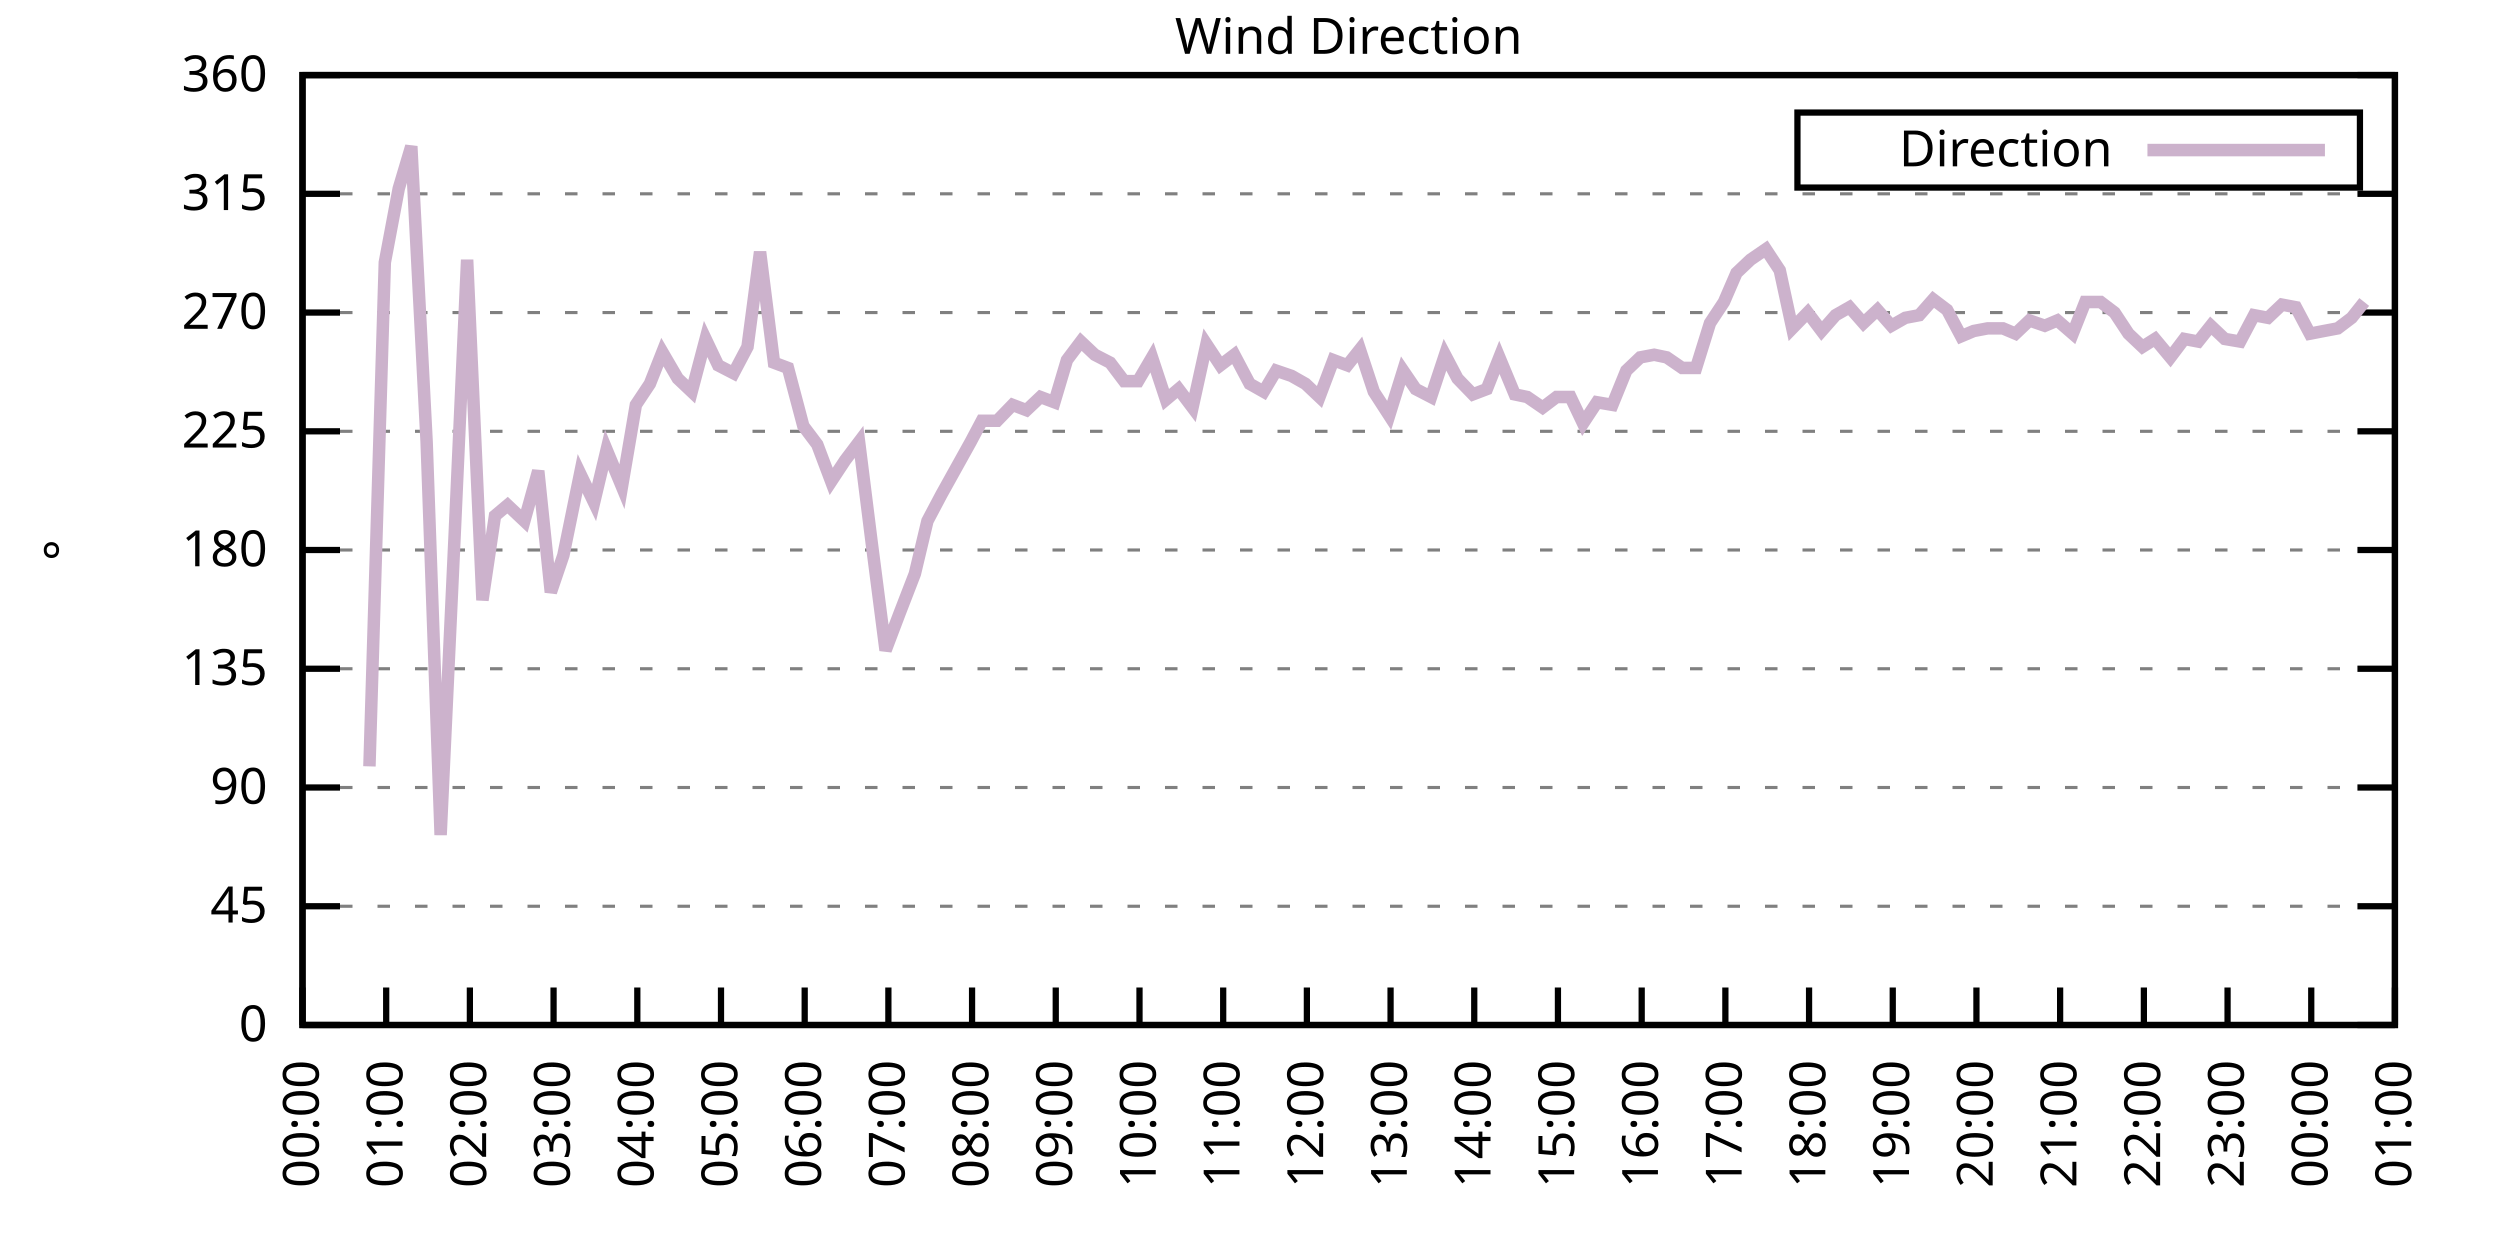
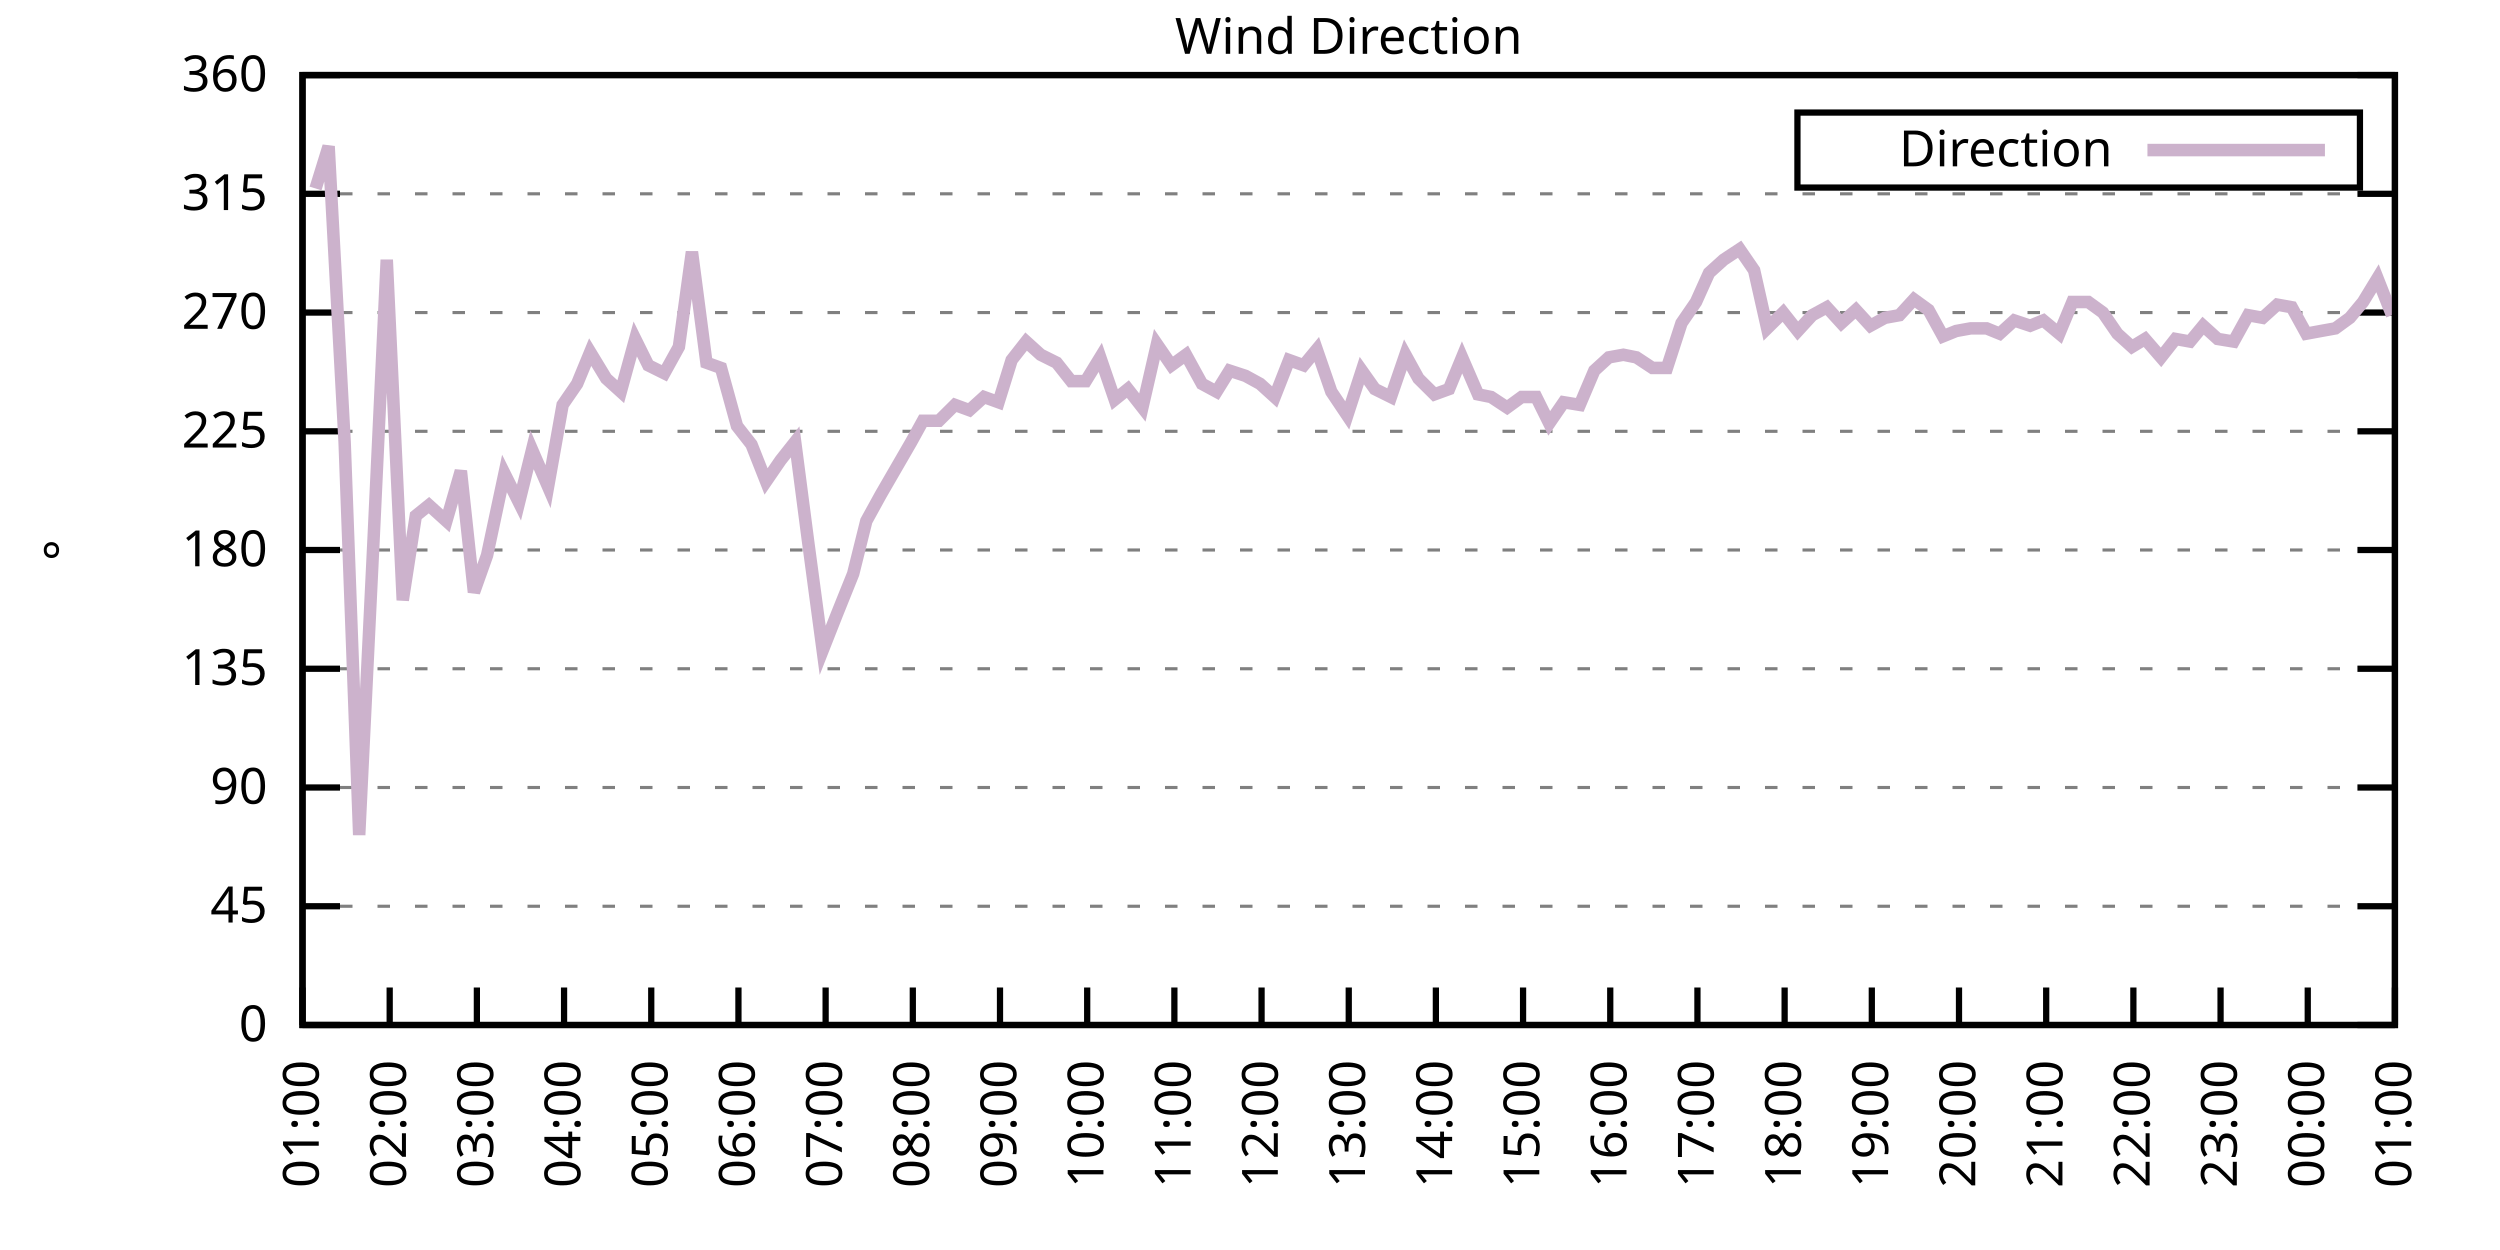
<svg xmlns="http://www.w3.org/2000/svg" xmlns:xlink="http://www.w3.org/1999/xlink" width="400" height="200" viewBox="0 0 400 200">
  <g id="gnuplot_canvas">
    <rect x="0" y="0" width="400" height="200" fill="none" />
    <defs>
      <circle id="gpDot" r="0.5" stroke-width="0.5" stroke="currentColor" />
      <path id="gpPt0" stroke-width="0.333" stroke="currentColor" d="M-1,0 h2 M0,-1 v2" />
      <path id="gpPt1" stroke-width="0.333" stroke="currentColor" d="M-1,-1 L1,1 M1,-1 L-1,1" />
      <path id="gpPt2" stroke-width="0.333" stroke="currentColor" d="M-1,0 L1,0 M0,-1 L0,1 M-1,-1 L1,1 M-1,1 L1,-1" />
      <rect id="gpPt3" stroke-width="0.333" stroke="currentColor" x="-1" y="-1" width="2" height="2" />
      <rect id="gpPt4" stroke-width="0.333" stroke="currentColor" fill="currentColor" x="-1" y="-1" width="2" height="2" />
      <circle id="gpPt5" stroke-width="0.333" stroke="currentColor" cx="0" cy="0" r="1" />
      <use xlink:href="#gpPt5" id="gpPt6" fill="currentColor" stroke="none" />
      <path id="gpPt7" stroke-width="0.333" stroke="currentColor" d="M0,-1.33 L-1.33,0.67 L1.33,0.67 z" />
      <use xlink:href="#gpPt7" id="gpPt8" fill="currentColor" stroke="none" />
      <use xlink:href="#gpPt7" id="gpPt9" stroke="currentColor" transform="rotate(180)" />
      <use xlink:href="#gpPt9" id="gpPt10" fill="currentColor" stroke="none" />
      <use xlink:href="#gpPt3" id="gpPt11" stroke="currentColor" transform="rotate(45)" />
      <use xlink:href="#gpPt11" id="gpPt12" fill="currentColor" stroke="none" />
      <path id="gpPt13" stroke-width="0.333" stroke="currentColor" d="M0,1.330 L1.265,0.411 L0.782,-1.067 L-0.782,-1.076 L-1.265,0.411 z" />
      <use xlink:href="#gpPt13" id="gpPt14" fill="currentColor" stroke="none" />
      <filter id="textbox" filterUnits="objectBoundingBox" x="0" y="0" height="1" width="1">
        <feFlood flood-color="white" flood-opacity="1" result="bgnd" />
        <feComposite in="SourceGraphic" in2="bgnd" operator="atop" />
      </filter>
      <filter id="greybox" filterUnits="objectBoundingBox" x="0" y="0" height="1" width="1">
        <feFlood flood-color="lightgrey" flood-opacity="1" result="grey" />
        <feComposite in="SourceGraphic" in2="grey" operator="atop" />
      </filter>
    </defs>
    <g fill="none" color="white" stroke="currentColor" stroke-width="1.00" stroke-linecap="butt" stroke-linejoin="miter">
</g>
    <g fill="none" color="black" stroke="currentColor" stroke-width="1.00" stroke-linecap="butt" stroke-linejoin="miter">
      <g stroke="none" shape-rendering="crispEdges">
        <polygon fill="rgb(255, 255, 255)" points="48.40,164.00 383.18,164.00 383.18,12.02 48.40,12.02 " />
      </g>
    </g>
    <g fill="none" color="black" stroke="currentColor" stroke-width="1.00" stroke-linecap="butt" stroke-linejoin="miter">
</g>
    <g fill="none" color="black" stroke="black" stroke-width="0.50" stroke-linecap="butt" stroke-linejoin="miter">
</g>
    <g fill="none" color="gray" stroke="currentColor" stroke-width="0.50" stroke-linecap="butt" stroke-linejoin="miter">
      <path stroke="gray" stroke-dasharray="2,4" class="gridline" d="M48.40,164.00 L383.19,164.00  " />
    </g>
    <g fill="none" color="gray" stroke="gray" stroke-width="1.00" stroke-linecap="butt" stroke-linejoin="miter">
</g>
    <g fill="none" color="black" stroke="currentColor" stroke-width="1.00" stroke-linecap="butt" stroke-linejoin="miter">
      <path stroke="black" d="M48.40,164.00 L54.40,164.00 M383.19,164.00 L377.19,164.00  " />
      <g transform="translate(42.80,166.60)" stroke="none" fill="black" font-family="Sans" font-size="8.00" text-anchor="end">
        <text>
          <tspan font-family="Sans"> 0</tspan>
        </text>
      </g>
    </g>
    <g fill="none" color="black" stroke="currentColor" stroke-width="1.00" stroke-linecap="butt" stroke-linejoin="miter">
</g>
    <g fill="none" color="black" stroke="black" stroke-width="0.50" stroke-linecap="butt" stroke-linejoin="miter">
</g>
    <g fill="none" color="gray" stroke="currentColor" stroke-width="0.50" stroke-linecap="butt" stroke-linejoin="miter">
      <path stroke="gray" stroke-dasharray="2,4" class="gridline" d="M48.40,145.00 L383.19,145.00  " />
    </g>
    <g fill="none" color="gray" stroke="gray" stroke-width="1.00" stroke-linecap="butt" stroke-linejoin="miter">
</g>
    <g fill="none" color="black" stroke="currentColor" stroke-width="1.00" stroke-linecap="butt" stroke-linejoin="miter">
      <path stroke="black" d="M48.40,145.00 L54.40,145.00 M383.19,145.00 L377.19,145.00  " />
      <g transform="translate(42.80,147.60)" stroke="none" fill="black" font-family="Sans" font-size="8.00" text-anchor="end">
        <text>
          <tspan font-family="Sans"> 45</tspan>
        </text>
      </g>
    </g>
    <g fill="none" color="black" stroke="currentColor" stroke-width="1.00" stroke-linecap="butt" stroke-linejoin="miter">
</g>
    <g fill="none" color="black" stroke="black" stroke-width="0.50" stroke-linecap="butt" stroke-linejoin="miter">
</g>
    <g fill="none" color="gray" stroke="currentColor" stroke-width="0.50" stroke-linecap="butt" stroke-linejoin="miter">
      <path stroke="gray" stroke-dasharray="2,4" class="gridline" d="M48.40,126.00 L383.19,126.00  " />
    </g>
    <g fill="none" color="gray" stroke="gray" stroke-width="1.00" stroke-linecap="butt" stroke-linejoin="miter">
</g>
    <g fill="none" color="black" stroke="currentColor" stroke-width="1.00" stroke-linecap="butt" stroke-linejoin="miter">
      <path stroke="black" d="M48.40,126.00 L54.40,126.00 M383.19,126.00 L377.19,126.00  " />
      <g transform="translate(42.80,128.60)" stroke="none" fill="black" font-family="Sans" font-size="8.00" text-anchor="end">
        <text>
          <tspan font-family="Sans"> 90</tspan>
        </text>
      </g>
    </g>
    <g fill="none" color="black" stroke="currentColor" stroke-width="1.00" stroke-linecap="butt" stroke-linejoin="miter">
</g>
    <g fill="none" color="black" stroke="black" stroke-width="0.50" stroke-linecap="butt" stroke-linejoin="miter">
</g>
    <g fill="none" color="gray" stroke="currentColor" stroke-width="0.50" stroke-linecap="butt" stroke-linejoin="miter">
      <path stroke="gray" stroke-dasharray="2,4" class="gridline" d="M48.40,107.00 L383.19,107.00  " />
    </g>
    <g fill="none" color="gray" stroke="gray" stroke-width="1.00" stroke-linecap="butt" stroke-linejoin="miter">
</g>
    <g fill="none" color="black" stroke="currentColor" stroke-width="1.00" stroke-linecap="butt" stroke-linejoin="miter">
      <path stroke="black" d="M48.40,107.00 L54.40,107.00 M383.19,107.00 L377.19,107.00  " />
      <g transform="translate(42.80,109.60)" stroke="none" fill="black" font-family="Sans" font-size="8.00" text-anchor="end">
        <text>
          <tspan font-family="Sans"> 135</tspan>
        </text>
      </g>
    </g>
    <g fill="none" color="black" stroke="currentColor" stroke-width="1.00" stroke-linecap="butt" stroke-linejoin="miter">
</g>
    <g fill="none" color="black" stroke="black" stroke-width="0.50" stroke-linecap="butt" stroke-linejoin="miter">
</g>
    <g fill="none" color="gray" stroke="currentColor" stroke-width="0.50" stroke-linecap="butt" stroke-linejoin="miter">
      <path stroke="gray" stroke-dasharray="2,4" class="gridline" d="M48.40,88.00 L383.19,88.00  " />
    </g>
    <g fill="none" color="gray" stroke="gray" stroke-width="1.00" stroke-linecap="butt" stroke-linejoin="miter">
</g>
    <g fill="none" color="black" stroke="currentColor" stroke-width="1.00" stroke-linecap="butt" stroke-linejoin="miter">
      <path stroke="black" d="M48.40,88.00 L54.40,88.00 M383.19,88.00 L377.19,88.00  " />
      <g transform="translate(42.80,90.60)" stroke="none" fill="black" font-family="Sans" font-size="8.00" text-anchor="end">
        <text>
          <tspan font-family="Sans"> 180</tspan>
        </text>
      </g>
    </g>
    <g fill="none" color="black" stroke="currentColor" stroke-width="1.00" stroke-linecap="butt" stroke-linejoin="miter">
</g>
    <g fill="none" color="black" stroke="black" stroke-width="0.50" stroke-linecap="butt" stroke-linejoin="miter">
</g>
    <g fill="none" color="gray" stroke="currentColor" stroke-width="0.50" stroke-linecap="butt" stroke-linejoin="miter">
      <path stroke="gray" stroke-dasharray="2,4" class="gridline" d="M48.40,69.01 L383.19,69.01  " />
    </g>
    <g fill="none" color="gray" stroke="gray" stroke-width="1.00" stroke-linecap="butt" stroke-linejoin="miter">
</g>
    <g fill="none" color="black" stroke="currentColor" stroke-width="1.00" stroke-linecap="butt" stroke-linejoin="miter">
      <path stroke="black" d="M48.40,69.01 L54.40,69.01 M383.19,69.01 L377.19,69.01  " />
      <g transform="translate(42.80,71.61)" stroke="none" fill="black" font-family="Sans" font-size="8.00" text-anchor="end">
        <text>
          <tspan font-family="Sans"> 225</tspan>
        </text>
      </g>
    </g>
    <g fill="none" color="black" stroke="currentColor" stroke-width="1.00" stroke-linecap="butt" stroke-linejoin="miter">
</g>
    <g fill="none" color="black" stroke="black" stroke-width="0.50" stroke-linecap="butt" stroke-linejoin="miter">
</g>
    <g fill="none" color="gray" stroke="currentColor" stroke-width="0.50" stroke-linecap="butt" stroke-linejoin="miter">
      <path stroke="gray" stroke-dasharray="2,4" class="gridline" d="M48.40,50.01 L383.19,50.01  " />
    </g>
    <g fill="none" color="gray" stroke="gray" stroke-width="1.00" stroke-linecap="butt" stroke-linejoin="miter">
</g>
    <g fill="none" color="black" stroke="currentColor" stroke-width="1.00" stroke-linecap="butt" stroke-linejoin="miter">
      <path stroke="black" d="M48.40,50.01 L54.40,50.01 M383.19,50.01 L377.19,50.01  " />
      <g transform="translate(42.80,52.61)" stroke="none" fill="black" font-family="Sans" font-size="8.00" text-anchor="end">
        <text>
          <tspan font-family="Sans"> 270</tspan>
        </text>
      </g>
    </g>
    <g fill="none" color="black" stroke="currentColor" stroke-width="1.00" stroke-linecap="butt" stroke-linejoin="miter">
</g>
    <g fill="none" color="black" stroke="black" stroke-width="0.50" stroke-linecap="butt" stroke-linejoin="miter">
</g>
    <g fill="none" color="gray" stroke="currentColor" stroke-width="0.50" stroke-linecap="butt" stroke-linejoin="miter">
      <path stroke="gray" stroke-dasharray="2,4" class="gridline" d="M48.40,31.01 L383.19,31.01  " />
    </g>
    <g fill="none" color="gray" stroke="gray" stroke-width="1.00" stroke-linecap="butt" stroke-linejoin="miter">
</g>
    <g fill="none" color="black" stroke="currentColor" stroke-width="1.00" stroke-linecap="butt" stroke-linejoin="miter">
      <path stroke="black" d="M48.40,31.01 L54.40,31.01 M383.19,31.01 L377.19,31.01  " />
      <g transform="translate(42.80,33.61)" stroke="none" fill="black" font-family="Sans" font-size="8.00" text-anchor="end">
        <text>
          <tspan font-family="Sans"> 315</tspan>
        </text>
      </g>
    </g>
    <g fill="none" color="black" stroke="currentColor" stroke-width="1.00" stroke-linecap="butt" stroke-linejoin="miter">
</g>
    <g fill="none" color="black" stroke="black" stroke-width="0.50" stroke-linecap="butt" stroke-linejoin="miter">
</g>
    <g fill="none" color="gray" stroke="currentColor" stroke-width="0.50" stroke-linecap="butt" stroke-linejoin="miter">
      <path stroke="gray" stroke-dasharray="2,4" class="gridline" d="M48.40,12.01 L383.19,12.01  " />
    </g>
    <g fill="none" color="gray" stroke="gray" stroke-width="1.00" stroke-linecap="butt" stroke-linejoin="miter">
</g>
    <g fill="none" color="black" stroke="currentColor" stroke-width="1.00" stroke-linecap="butt" stroke-linejoin="miter">
      <path stroke="black" d="M48.40,12.01 L54.40,12.01 M383.19,12.01 L377.19,12.01  " />
      <g transform="translate(42.80,14.61)" stroke="none" fill="black" font-family="Sans" font-size="8.00" text-anchor="end">
        <text>
          <tspan font-family="Sans"> 360</tspan>
        </text>
      </g>
    </g>
    <g fill="none" color="black" stroke="currentColor" stroke-width="1.00" stroke-linecap="butt" stroke-linejoin="miter">
      <path stroke="black" d="M48.40,164.00 L48.40,158.00  " />
      <g transform="translate(51.00,169.60) rotate(270.00)" stroke="none" fill="black" font-family="Sans" font-size="8.00" text-anchor="end">
        <text>
-           <tspan font-family="Sans">00:00</tspan>
-         </text>
-       </g>
-     </g>
-     <g fill="none" color="black" stroke="currentColor" stroke-width="1.00" stroke-linecap="butt" stroke-linejoin="miter">
-       <path stroke="black" d="M61.79,164.00 L61.79,158.00  " />
-       <g transform="translate(64.39,169.60) rotate(270.00)" stroke="none" fill="black" font-family="Sans" font-size="8.00" text-anchor="end">
-         <text>
          <tspan font-family="Sans">01:00</tspan>
        </text>
      </g>
    </g>
    <g fill="none" color="black" stroke="currentColor" stroke-width="1.00" stroke-linecap="butt" stroke-linejoin="miter">
-       <path stroke="black" d="M75.18,164.00 L75.18,158.00  " />
-       <g transform="translate(77.78,169.60) rotate(270.00)" stroke="none" fill="black" font-family="Sans" font-size="8.00" text-anchor="end">
+       <path stroke="black" d="M62.35,164.00 L62.35,158.00  " />
+       <g transform="translate(64.95,169.60) rotate(270.00)" stroke="none" fill="black" font-family="Sans" font-size="8.00" text-anchor="end">
        <text>
          <tspan font-family="Sans">02:00</tspan>
        </text>
      </g>
    </g>
    <g fill="none" color="black" stroke="currentColor" stroke-width="1.00" stroke-linecap="butt" stroke-linejoin="miter">
-       <path stroke="black" d="M88.57,164.00 L88.57,158.00  " />
-       <g transform="translate(91.17,169.60) rotate(270.00)" stroke="none" fill="black" font-family="Sans" font-size="8.00" text-anchor="end">
+       <path stroke="black" d="M76.30,164.00 L76.30,158.00  " />
+       <g transform="translate(78.90,169.60) rotate(270.00)" stroke="none" fill="black" font-family="Sans" font-size="8.00" text-anchor="end">
        <text>
          <tspan font-family="Sans">03:00</tspan>
        </text>
      </g>
    </g>
    <g fill="none" color="black" stroke="currentColor" stroke-width="1.00" stroke-linecap="butt" stroke-linejoin="miter">
-       <path stroke="black" d="M101.97,164.00 L101.97,158.00  " />
-       <g transform="translate(104.57,169.60) rotate(270.00)" stroke="none" fill="black" font-family="Sans" font-size="8.00" text-anchor="end">
+       <path stroke="black" d="M90.25,164.00 L90.25,158.00  " />
+       <g transform="translate(92.85,169.60) rotate(270.00)" stroke="none" fill="black" font-family="Sans" font-size="8.00" text-anchor="end">
        <text>
          <tspan font-family="Sans">04:00</tspan>
        </text>
      </g>
    </g>
    <g fill="none" color="black" stroke="currentColor" stroke-width="1.00" stroke-linecap="butt" stroke-linejoin="miter">
-       <path stroke="black" d="M115.36,164.00 L115.36,158.00  " />
-       <g transform="translate(117.96,169.60) rotate(270.00)" stroke="none" fill="black" font-family="Sans" font-size="8.00" text-anchor="end">
+       <path stroke="black" d="M104.20,164.00 L104.20,158.00  " />
+       <g transform="translate(106.80,169.60) rotate(270.00)" stroke="none" fill="black" font-family="Sans" font-size="8.00" text-anchor="end">
        <text>
          <tspan font-family="Sans">05:00</tspan>
        </text>
      </g>
    </g>
    <g fill="none" color="black" stroke="currentColor" stroke-width="1.00" stroke-linecap="butt" stroke-linejoin="miter">
-       <path stroke="black" d="M128.75,164.00 L128.75,158.00  " />
-       <g transform="translate(131.35,169.60) rotate(270.00)" stroke="none" fill="black" font-family="Sans" font-size="8.00" text-anchor="end">
+       <path stroke="black" d="M118.15,164.00 L118.15,158.00  " />
+       <g transform="translate(120.75,169.60) rotate(270.00)" stroke="none" fill="black" font-family="Sans" font-size="8.00" text-anchor="end">
        <text>
          <tspan font-family="Sans">06:00</tspan>
        </text>
      </g>
    </g>
    <g fill="none" color="black" stroke="currentColor" stroke-width="1.00" stroke-linecap="butt" stroke-linejoin="miter">
-       <path stroke="black" d="M142.14,164.00 L142.14,158.00  " />
-       <g transform="translate(144.74,169.60) rotate(270.00)" stroke="none" fill="black" font-family="Sans" font-size="8.00" text-anchor="end">
+       <path stroke="black" d="M132.10,164.00 L132.10,158.00  " />
+       <g transform="translate(134.70,169.60) rotate(270.00)" stroke="none" fill="black" font-family="Sans" font-size="8.00" text-anchor="end">
        <text>
          <tspan font-family="Sans">07:00</tspan>
        </text>
      </g>
    </g>
    <g fill="none" color="black" stroke="currentColor" stroke-width="1.00" stroke-linecap="butt" stroke-linejoin="miter">
-       <path stroke="black" d="M155.53,164.00 L155.53,158.00  " />
-       <g transform="translate(158.13,169.60) rotate(270.00)" stroke="none" fill="black" font-family="Sans" font-size="8.00" text-anchor="end">
+       <path stroke="black" d="M146.05,164.00 L146.05,158.00  " />
+       <g transform="translate(148.65,169.60) rotate(270.00)" stroke="none" fill="black" font-family="Sans" font-size="8.00" text-anchor="end">
        <text>
          <tspan font-family="Sans">08:00</tspan>
        </text>
      </g>
    </g>
    <g fill="none" color="black" stroke="currentColor" stroke-width="1.00" stroke-linecap="butt" stroke-linejoin="miter">
-       <path stroke="black" d="M168.92,164.00 L168.92,158.00  " />
-       <g transform="translate(171.52,169.60) rotate(270.00)" stroke="none" fill="black" font-family="Sans" font-size="8.00" text-anchor="end">
+       <path stroke="black" d="M160.00,164.00 L160.00,158.00  " />
+       <g transform="translate(162.60,169.60) rotate(270.00)" stroke="none" fill="black" font-family="Sans" font-size="8.00" text-anchor="end">
        <text>
          <tspan font-family="Sans">09:00</tspan>
        </text>
      </g>
    </g>
    <g fill="none" color="black" stroke="currentColor" stroke-width="1.00" stroke-linecap="butt" stroke-linejoin="miter">
-       <path stroke="black" d="M182.32,164.00 L182.32,158.00  " />
-       <g transform="translate(184.92,169.60) rotate(270.00)" stroke="none" fill="black" font-family="Sans" font-size="8.00" text-anchor="end">
+       <path stroke="black" d="M173.95,164.00 L173.95,158.00  " />
+       <g transform="translate(176.55,169.60) rotate(270.00)" stroke="none" fill="black" font-family="Sans" font-size="8.00" text-anchor="end">
        <text>
          <tspan font-family="Sans">10:00</tspan>
        </text>
      </g>
    </g>
    <g fill="none" color="black" stroke="currentColor" stroke-width="1.00" stroke-linecap="butt" stroke-linejoin="miter">
-       <path stroke="black" d="M195.71,164.00 L195.71,158.00  " />
-       <g transform="translate(198.31,169.60) rotate(270.00)" stroke="none" fill="black" font-family="Sans" font-size="8.00" text-anchor="end">
+       <path stroke="black" d="M187.90,164.00 L187.90,158.00  " />
+       <g transform="translate(190.50,169.60) rotate(270.00)" stroke="none" fill="black" font-family="Sans" font-size="8.00" text-anchor="end">
        <text>
          <tspan font-family="Sans">11:00</tspan>
        </text>
      </g>
    </g>
    <g fill="none" color="black" stroke="currentColor" stroke-width="1.00" stroke-linecap="butt" stroke-linejoin="miter">
-       <path stroke="black" d="M209.10,164.00 L209.10,158.00  " />
-       <g transform="translate(211.70,169.60) rotate(270.00)" stroke="none" fill="black" font-family="Sans" font-size="8.00" text-anchor="end">
+       <path stroke="black" d="M201.85,164.00 L201.85,158.00  " />
+       <g transform="translate(204.45,169.60) rotate(270.00)" stroke="none" fill="black" font-family="Sans" font-size="8.00" text-anchor="end">
        <text>
          <tspan font-family="Sans">12:00</tspan>
        </text>
      </g>
    </g>
    <g fill="none" color="black" stroke="currentColor" stroke-width="1.00" stroke-linecap="butt" stroke-linejoin="miter">
-       <path stroke="black" d="M222.49,164.00 L222.49,158.00  " />
-       <g transform="translate(225.09,169.60) rotate(270.00)" stroke="none" fill="black" font-family="Sans" font-size="8.00" text-anchor="end">
+       <path stroke="black" d="M215.80,164.00 L215.80,158.00  " />
+       <g transform="translate(218.40,169.60) rotate(270.00)" stroke="none" fill="black" font-family="Sans" font-size="8.00" text-anchor="end">
        <text>
          <tspan font-family="Sans">13:00</tspan>
        </text>
      </g>
    </g>
    <g fill="none" color="black" stroke="currentColor" stroke-width="1.00" stroke-linecap="butt" stroke-linejoin="miter">
-       <path stroke="black" d="M235.88,164.00 L235.88,158.00  " />
-       <g transform="translate(238.48,169.60) rotate(270.00)" stroke="none" fill="black" font-family="Sans" font-size="8.00" text-anchor="end">
+       <path stroke="black" d="M229.74,164.00 L229.74,158.00  " />
+       <g transform="translate(232.34,169.60) rotate(270.00)" stroke="none" fill="black" font-family="Sans" font-size="8.00" text-anchor="end">
        <text>
          <tspan font-family="Sans">14:00</tspan>
        </text>
      </g>
    </g>
    <g fill="none" color="black" stroke="currentColor" stroke-width="1.00" stroke-linecap="butt" stroke-linejoin="miter">
-       <path stroke="black" d="M249.27,164.00 L249.27,158.00  " />
-       <g transform="translate(251.87,169.60) rotate(270.00)" stroke="none" fill="black" font-family="Sans" font-size="8.00" text-anchor="end">
+       <path stroke="black" d="M243.69,164.00 L243.69,158.00  " />
+       <g transform="translate(246.29,169.60) rotate(270.00)" stroke="none" fill="black" font-family="Sans" font-size="8.00" text-anchor="end">
        <text>
          <tspan font-family="Sans">15:00</tspan>
        </text>
      </g>
    </g>
    <g fill="none" color="black" stroke="currentColor" stroke-width="1.00" stroke-linecap="butt" stroke-linejoin="miter">
-       <path stroke="black" d="M262.67,164.00 L262.67,158.00  " />
-       <g transform="translate(265.27,169.60) rotate(270.00)" stroke="none" fill="black" font-family="Sans" font-size="8.00" text-anchor="end">
+       <path stroke="black" d="M257.64,164.00 L257.64,158.00  " />
+       <g transform="translate(260.24,169.60) rotate(270.00)" stroke="none" fill="black" font-family="Sans" font-size="8.00" text-anchor="end">
        <text>
          <tspan font-family="Sans">16:00</tspan>
        </text>
      </g>
    </g>
    <g fill="none" color="black" stroke="currentColor" stroke-width="1.00" stroke-linecap="butt" stroke-linejoin="miter">
-       <path stroke="black" d="M276.06,164.00 L276.06,158.00  " />
-       <g transform="translate(278.66,169.60) rotate(270.00)" stroke="none" fill="black" font-family="Sans" font-size="8.00" text-anchor="end">
+       <path stroke="black" d="M271.59,164.00 L271.59,158.00  " />
+       <g transform="translate(274.19,169.60) rotate(270.00)" stroke="none" fill="black" font-family="Sans" font-size="8.00" text-anchor="end">
        <text>
          <tspan font-family="Sans">17:00</tspan>
        </text>
      </g>
    </g>
    <g fill="none" color="black" stroke="currentColor" stroke-width="1.00" stroke-linecap="butt" stroke-linejoin="miter">
-       <path stroke="black" d="M289.45,164.00 L289.45,158.00  " />
-       <g transform="translate(292.05,169.60) rotate(270.00)" stroke="none" fill="black" font-family="Sans" font-size="8.00" text-anchor="end">
+       <path stroke="black" d="M285.54,164.00 L285.54,158.00  " />
+       <g transform="translate(288.14,169.60) rotate(270.00)" stroke="none" fill="black" font-family="Sans" font-size="8.00" text-anchor="end">
        <text>
          <tspan font-family="Sans">18:00</tspan>
        </text>
      </g>
    </g>
    <g fill="none" color="black" stroke="currentColor" stroke-width="1.00" stroke-linecap="butt" stroke-linejoin="miter">
-       <path stroke="black" d="M302.84,164.00 L302.84,158.00  " />
-       <g transform="translate(305.44,169.60) rotate(270.00)" stroke="none" fill="black" font-family="Sans" font-size="8.00" text-anchor="end">
+       <path stroke="black" d="M299.49,164.00 L299.49,158.00  " />
+       <g transform="translate(302.09,169.60) rotate(270.00)" stroke="none" fill="black" font-family="Sans" font-size="8.00" text-anchor="end">
        <text>
          <tspan font-family="Sans">19:00</tspan>
        </text>
      </g>
    </g>
    <g fill="none" color="black" stroke="currentColor" stroke-width="1.00" stroke-linecap="butt" stroke-linejoin="miter">
-       <path stroke="black" d="M316.23,164.00 L316.23,158.00  " />
-       <g transform="translate(318.83,169.60) rotate(270.00)" stroke="none" fill="black" font-family="Sans" font-size="8.00" text-anchor="end">
+       <path stroke="black" d="M313.44,164.00 L313.44,158.00  " />
+       <g transform="translate(316.04,169.60) rotate(270.00)" stroke="none" fill="black" font-family="Sans" font-size="8.00" text-anchor="end">
        <text>
          <tspan font-family="Sans">20:00</tspan>
        </text>
      </g>
    </g>
    <g fill="none" color="black" stroke="currentColor" stroke-width="1.00" stroke-linecap="butt" stroke-linejoin="miter">
-       <path stroke="black" d="M329.62,164.00 L329.62,158.00  " />
-       <g transform="translate(332.22,169.60) rotate(270.00)" stroke="none" fill="black" font-family="Sans" font-size="8.00" text-anchor="end">
+       <path stroke="black" d="M327.39,164.00 L327.39,158.00  " />
+       <g transform="translate(329.99,169.60) rotate(270.00)" stroke="none" fill="black" font-family="Sans" font-size="8.00" text-anchor="end">
        <text>
          <tspan font-family="Sans">21:00</tspan>
        </text>
      </g>
    </g>
    <g fill="none" color="black" stroke="currentColor" stroke-width="1.00" stroke-linecap="butt" stroke-linejoin="miter">
-       <path stroke="black" d="M343.02,164.00 L343.02,158.00  " />
-       <g transform="translate(345.62,169.60) rotate(270.00)" stroke="none" fill="black" font-family="Sans" font-size="8.00" text-anchor="end">
+       <path stroke="black" d="M341.34,164.00 L341.34,158.00  " />
+       <g transform="translate(343.94,169.60) rotate(270.00)" stroke="none" fill="black" font-family="Sans" font-size="8.00" text-anchor="end">
        <text>
          <tspan font-family="Sans">22:00</tspan>
        </text>
      </g>
    </g>
    <g fill="none" color="black" stroke="currentColor" stroke-width="1.00" stroke-linecap="butt" stroke-linejoin="miter">
-       <path stroke="black" d="M356.41,164.00 L356.41,158.00  " />
-       <g transform="translate(359.01,169.60) rotate(270.00)" stroke="none" fill="black" font-family="Sans" font-size="8.00" text-anchor="end">
+       <path stroke="black" d="M355.29,164.00 L355.29,158.00  " />
+       <g transform="translate(357.89,169.60) rotate(270.00)" stroke="none" fill="black" font-family="Sans" font-size="8.00" text-anchor="end">
        <text>
          <tspan font-family="Sans">23:00</tspan>
        </text>
      </g>
    </g>
    <g fill="none" color="black" stroke="currentColor" stroke-width="1.00" stroke-linecap="butt" stroke-linejoin="miter">
-       <path stroke="black" d="M369.80,164.00 L369.80,158.00  " />
-       <g transform="translate(372.40,169.60) rotate(270.00)" stroke="none" fill="black" font-family="Sans" font-size="8.00" text-anchor="end">
+       <path stroke="black" d="M369.24,164.00 L369.24,158.00  " />
+       <g transform="translate(371.84,169.60) rotate(270.00)" stroke="none" fill="black" font-family="Sans" font-size="8.00" text-anchor="end">
        <text>
          <tspan font-family="Sans">00:00</tspan>
        </text>
      </g>
    </g>
    <g fill="none" color="black" stroke="currentColor" stroke-width="1.00" stroke-linecap="butt" stroke-linejoin="miter">
      <path stroke="black" d="M383.19,164.00 L383.19,158.00  " />
      <g transform="translate(385.79,169.60) rotate(270.00)" stroke="none" fill="black" font-family="Sans" font-size="8.00" text-anchor="end">
        <text>
          <tspan font-family="Sans">01:00</tspan>
        </text>
      </g>
    </g>
    <g fill="none" color="black" stroke="currentColor" stroke-width="1.00" stroke-linecap="butt" stroke-linejoin="miter">
</g>
    <g fill="none" color="black" stroke="currentColor" stroke-width="1.00" stroke-linecap="butt" stroke-linejoin="miter">
      <path stroke="black" d="M48.40,12.01 L48.40,164.00 L383.19,164.00 L383.19,12.01 L48.40,12.01 Z  " />
    </g>
    <g fill="none" color="black" stroke="currentColor" stroke-width="1.00" stroke-linecap="butt" stroke-linejoin="miter">
</g>
    <g fill="none" color="black" stroke="currentColor" stroke-width="1.00" stroke-linecap="butt" stroke-linejoin="miter">
      <path stroke="black" d="M287.59,30.01 L287.59,18.01 L377.59,18.01 L377.59,30.01 L287.59,30.01 Z  " />
    </g>
    <g id="Wind_direction_plot_1">
      <g fill="none" color="white" stroke="black" stroke-width="2.00" stroke-linecap="butt" stroke-linejoin="miter">
</g>
      <g fill="none" color="black" stroke="currentColor" stroke-width="2.00" stroke-linecap="butt" stroke-linejoin="miter">
        <g transform="translate(337.99,26.61)" stroke="none" fill="black" font-family="Sans" font-size="8.00" text-anchor="end">
          <text>
            <tspan font-family="Sans">Direction</tspan>
          </text>
        </g>
      </g>
      <g fill="none" color="black" stroke="currentColor" stroke-width="2.00" stroke-linecap="butt" stroke-linejoin="miter">
-         <path stroke="rgb(204, 178, 204)" d="M343.59,24.01 L371.99,24.01 M59.11,122.62 L61.57,41.99 L63.80,30.16 L65.81,23.41 L68.26,70.70 L70.50,133.60   L72.73,85.89 L74.74,41.56 L77.19,96.03 L79.20,82.52 L81.21,80.83 L83.89,83.36 L86.12,75.34 L88.13,94.76   L90.14,88.85 L92.82,75.76 L95.05,80.41 L97.06,71.96 L99.51,77.87 L101.74,64.78 L103.98,61.41 L105.98,56.34   L108.44,60.56 L110.67,62.67 L112.90,54.23 L114.91,58.45 L117.37,59.72 L119.60,55.50 L121.61,40.30 L123.84,58.03   L126.07,58.87 L128.53,68.16 L130.76,71.12 L132.99,77.03 L135.22,73.65 L137.45,70.70 L139.46,86.74 L141.69,104.05   L143.93,98.14 L146.38,91.80 L148.39,83.36 L150.62,79.14 L155.31,70.70 L157.10,67.32 L159.55,67.32 L162.01,64.78   L164.24,65.63 L166.47,63.52 L168.70,64.36 L170.71,57.61 L172.94,54.65 L175.17,56.76 L177.63,58.03 L179.86,60.98   L182.09,60.98 L184.32,57.18 L186.56,63.94 L188.57,62.25 L190.80,65.21 L193.03,55.07 L195.26,58.45 L197.49,56.76   L199.95,61.41 L202.18,62.67 L204.19,59.30 L206.64,60.14 L208.88,61.41 L211.11,63.52 L213.34,57.61 L215.57,58.45   L217.58,55.92 L219.81,62.67 L222.27,66.47 L224.50,59.30 L226.51,62.25 L228.96,63.52 L231.20,56.76 L233.20,60.56   L235.66,63.10 L237.89,62.25 L239.90,57.18 L242.36,63.10 L244.36,63.52 L246.82,65.21 L249.05,63.52 L251.28,63.52   L253.29,67.74 L255.52,64.36 L257.98,64.78 L260.21,59.30 L262.44,57.18 L264.67,56.76 L266.68,57.18 L269.14,58.87   L271.37,58.87 L273.60,51.70 L275.83,48.32 L277.84,43.67 L280.07,41.56 L282.53,39.87 L284.76,43.25 L286.77,52.54   L289.23,50.01 L291.46,52.96 L293.69,50.43 L295.92,49.16 L298.15,51.70 L300.39,49.59 L302.62,52.12 L304.85,50.85   L307.08,50.43 L309.31,47.90 L311.54,49.59 L313.78,53.81 L315.79,52.96 L318.02,52.54 L320.47,52.54 L322.48,53.39   L324.71,51.27 L327.17,52.12 L329.18,51.27 L331.63,53.39 L333.64,48.32 L336.10,48.32 L338.33,50.01 L340.56,53.39   L342.79,55.50 L344.80,54.23 L347.26,57.18 L349.49,54.23 L351.72,54.65 L353.73,52.12 L355.96,54.23 L358.42,54.65   L360.65,50.43 L362.88,50.85 L365.11,48.74 L367.34,49.16 L369.58,53.39 L371.81,52.96 L374.04,52.54 L376.27,50.85   L378.28,48.32  " />
+         <path stroke="rgb(204, 178, 204)" d="M343.59,24.01 L371.99,24.01 M50.49,30.16 L52.58,23.41 L55.14,70.70 L57.47,133.60 L59.79,85.89 L61.88,41.56   L64.44,96.03 L66.53,82.52 L68.63,80.83 L71.42,83.36 L73.74,75.34 L75.83,94.76 L77.93,88.85 L80.72,75.76   L83.04,80.41 L85.13,71.96 L87.69,77.87 L90.02,64.78 L92.34,61.41 L94.43,56.34 L96.99,60.56 L99.32,62.67   L101.64,54.23 L103.73,58.45 L106.29,59.72 L108.62,55.50 L110.71,40.30 L113.03,58.03 L115.36,58.87 L117.92,68.16   L120.24,71.12 L122.57,77.03 L124.89,73.65 L127.22,70.70 L129.31,86.74 L131.63,104.05 L133.96,98.14 L136.51,91.80   L138.61,83.36 L140.93,79.14 L145.81,70.70 L147.67,67.32 L150.23,67.32 L152.79,64.78 L155.11,65.63 L157.44,63.52   L159.76,64.36 L161.86,57.61 L164.18,54.65 L166.51,56.76 L169.06,58.03 L171.39,60.98 L173.71,60.98 L176.04,57.18   L178.36,63.94 L180.46,62.25 L182.78,65.21 L185.11,55.07 L187.43,58.45 L189.76,56.76 L192.31,61.41 L194.64,62.67   L196.73,59.30 L199.29,60.14 L201.61,61.41 L203.94,63.52 L206.26,57.61 L208.59,58.45 L210.68,55.92 L213.01,62.67   L215.56,66.47 L217.89,59.30 L219.98,62.25 L222.54,63.52 L224.86,56.76 L226.95,60.56 L229.51,63.10 L231.84,62.25   L233.93,57.18 L236.49,63.10 L238.58,63.52 L241.14,65.21 L243.46,63.52 L245.79,63.52 L247.88,67.74 L250.20,64.36   L252.76,64.78 L255.09,59.30 L257.41,57.18 L259.74,56.76 L261.83,57.18 L264.39,58.87 L266.71,58.87 L269.04,51.70   L271.36,48.32 L273.45,43.67 L275.78,41.56 L278.34,39.87 L280.66,43.25 L282.75,52.54 L285.31,50.01 L287.64,52.96   L289.96,50.43 L292.29,49.16 L294.61,51.70 L296.94,49.59 L299.26,52.12 L301.58,50.85 L303.91,50.43 L306.23,47.90   L308.56,49.59 L310.88,53.81 L312.98,52.96 L315.30,52.54 L317.86,52.54 L319.95,53.39 L322.28,51.27 L324.83,52.12   L326.93,51.27 L329.48,53.39 L331.58,48.32 L334.13,48.32 L336.46,50.01 L338.78,53.39 L341.11,55.50 L343.20,54.23   L345.76,57.18 L348.08,54.23 L350.41,54.65 L352.50,52.12 L354.83,54.23 L357.38,54.65 L359.71,50.43 L362.03,50.85   L364.36,48.74 L366.68,49.16 L369.01,53.39 L371.33,52.96 L373.66,52.54 L375.98,50.85 L378.08,48.32 L380.40,44.52   L382.73,50.43  " />
      </g>
    </g>
    <g fill="none" color="black" stroke="currentColor" stroke-width="2.00" stroke-linecap="butt" stroke-linejoin="miter">
</g>
    <g fill="none" color="black" stroke="black" stroke-width="1.00" stroke-linecap="butt" stroke-linejoin="miter">
</g>
    <g fill="none" color="black" stroke="currentColor" stroke-width="1.00" stroke-linecap="butt" stroke-linejoin="miter">
      <path stroke="black" d="M48.40,12.01 L48.40,164.00 L383.19,164.00 L383.19,12.01 L48.40,12.01 Z  " />
      <g transform="translate(12.80,88.01) rotate(270.00)" stroke="none" fill="black" font-family="Sans" font-size="8.00" text-anchor="middle">
        <text>
          <tspan font-family="Sans">°</tspan>
        </text>
      </g>
    </g>
    <g fill="none" color="black" stroke="currentColor" stroke-width="1.00" stroke-linecap="butt" stroke-linejoin="miter">
</g>
    <g fill="none" color="black" stroke="currentColor" stroke-width="1.00" stroke-linecap="butt" stroke-linejoin="miter">
      <g transform="translate(215.79,8.61)" stroke="none" fill="black" font-family="Sans" font-size="8.00" text-anchor="middle">
        <text>
          <tspan font-family="Sans">Wind Direction</tspan>
        </text>
      </g>
    </g>
    <g fill="none" color="black" stroke="currentColor" stroke-width="1.00" stroke-linecap="butt" stroke-linejoin="miter">
</g>
  </g>
</svg>
